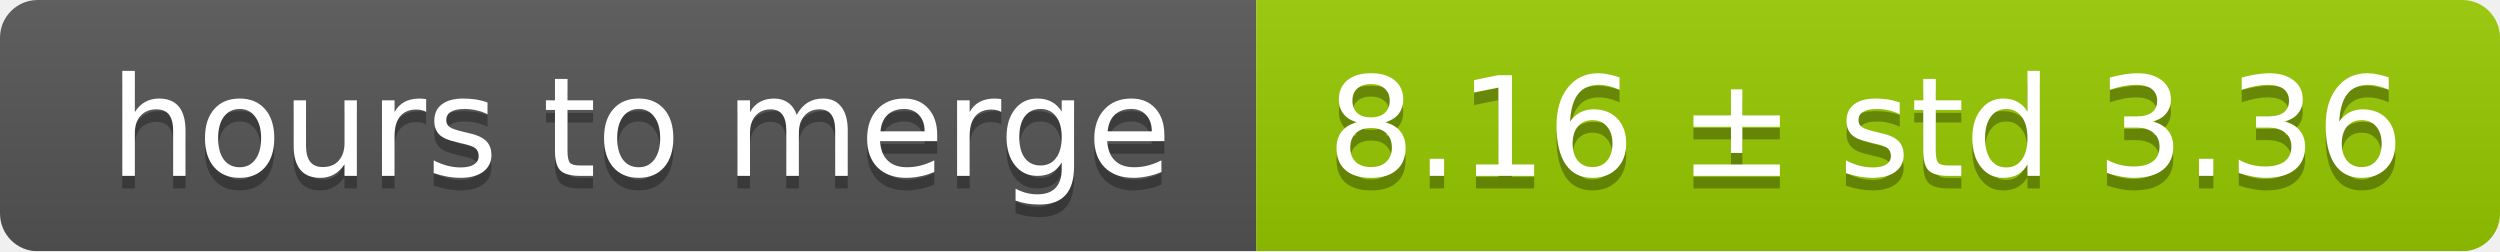
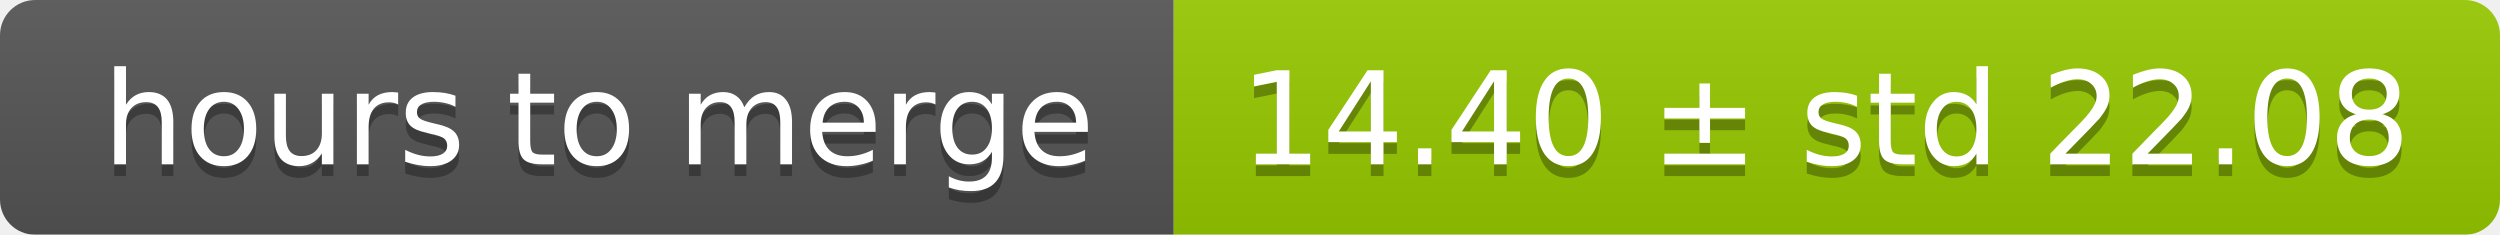
- <svg xmlns="http://www.w3.org/2000/svg" width="199" height="20">
+ <svg xmlns="http://www.w3.org/2000/svg" width="213" height="20">
  <linearGradient id="smooth" x2="0" y2="100%">
    <stop offset="0" stop-color="#bbb" stop-opacity=".1" />
    <stop offset="1" stop-opacity=".1" />
  </linearGradient>
  <mask id="round">
-     <rect width="199" height="20" rx="3" fill="#fff" />
+     <rect width="213" height="20" rx="3" fill="#fff" />
  </mask>
  <g mask="url(#round)">
    <rect width="100" height="20" fill="#555" />
-     <rect x="100" width="99" height="20" fill="#97ca00" />
-     <rect width="199" height="20" fill="url(#smooth)" />
+     <rect x="100" width="113" height="20" fill="#97ca00" />
+     <rect width="213" height="20" fill="url(#smooth)" />
  </g>
  <g fill="#fff" text-anchor="middle" font-family="DejaVu Sans,Verdana,Geneva,sans-serif" font-size="11">
    <text x="51" y="15" fill="#010101" fill-opacity=".3">hours to merge</text>
    <text x="51" y="14">hours to merge</text>
-     <text x="148.5" y="15" fill="#010101" fill-opacity=".3">8.16 ± std 3.36</text>
-     <text x="148.5" y="14">8.16 ± std 3.36</text>
+     <text x="155.5" y="15" fill="#010101" fill-opacity=".3">14.40 ± std 22.08</text>
+     <text x="155.5" y="14">14.40 ± std 22.08</text>
  </g>
</svg>
